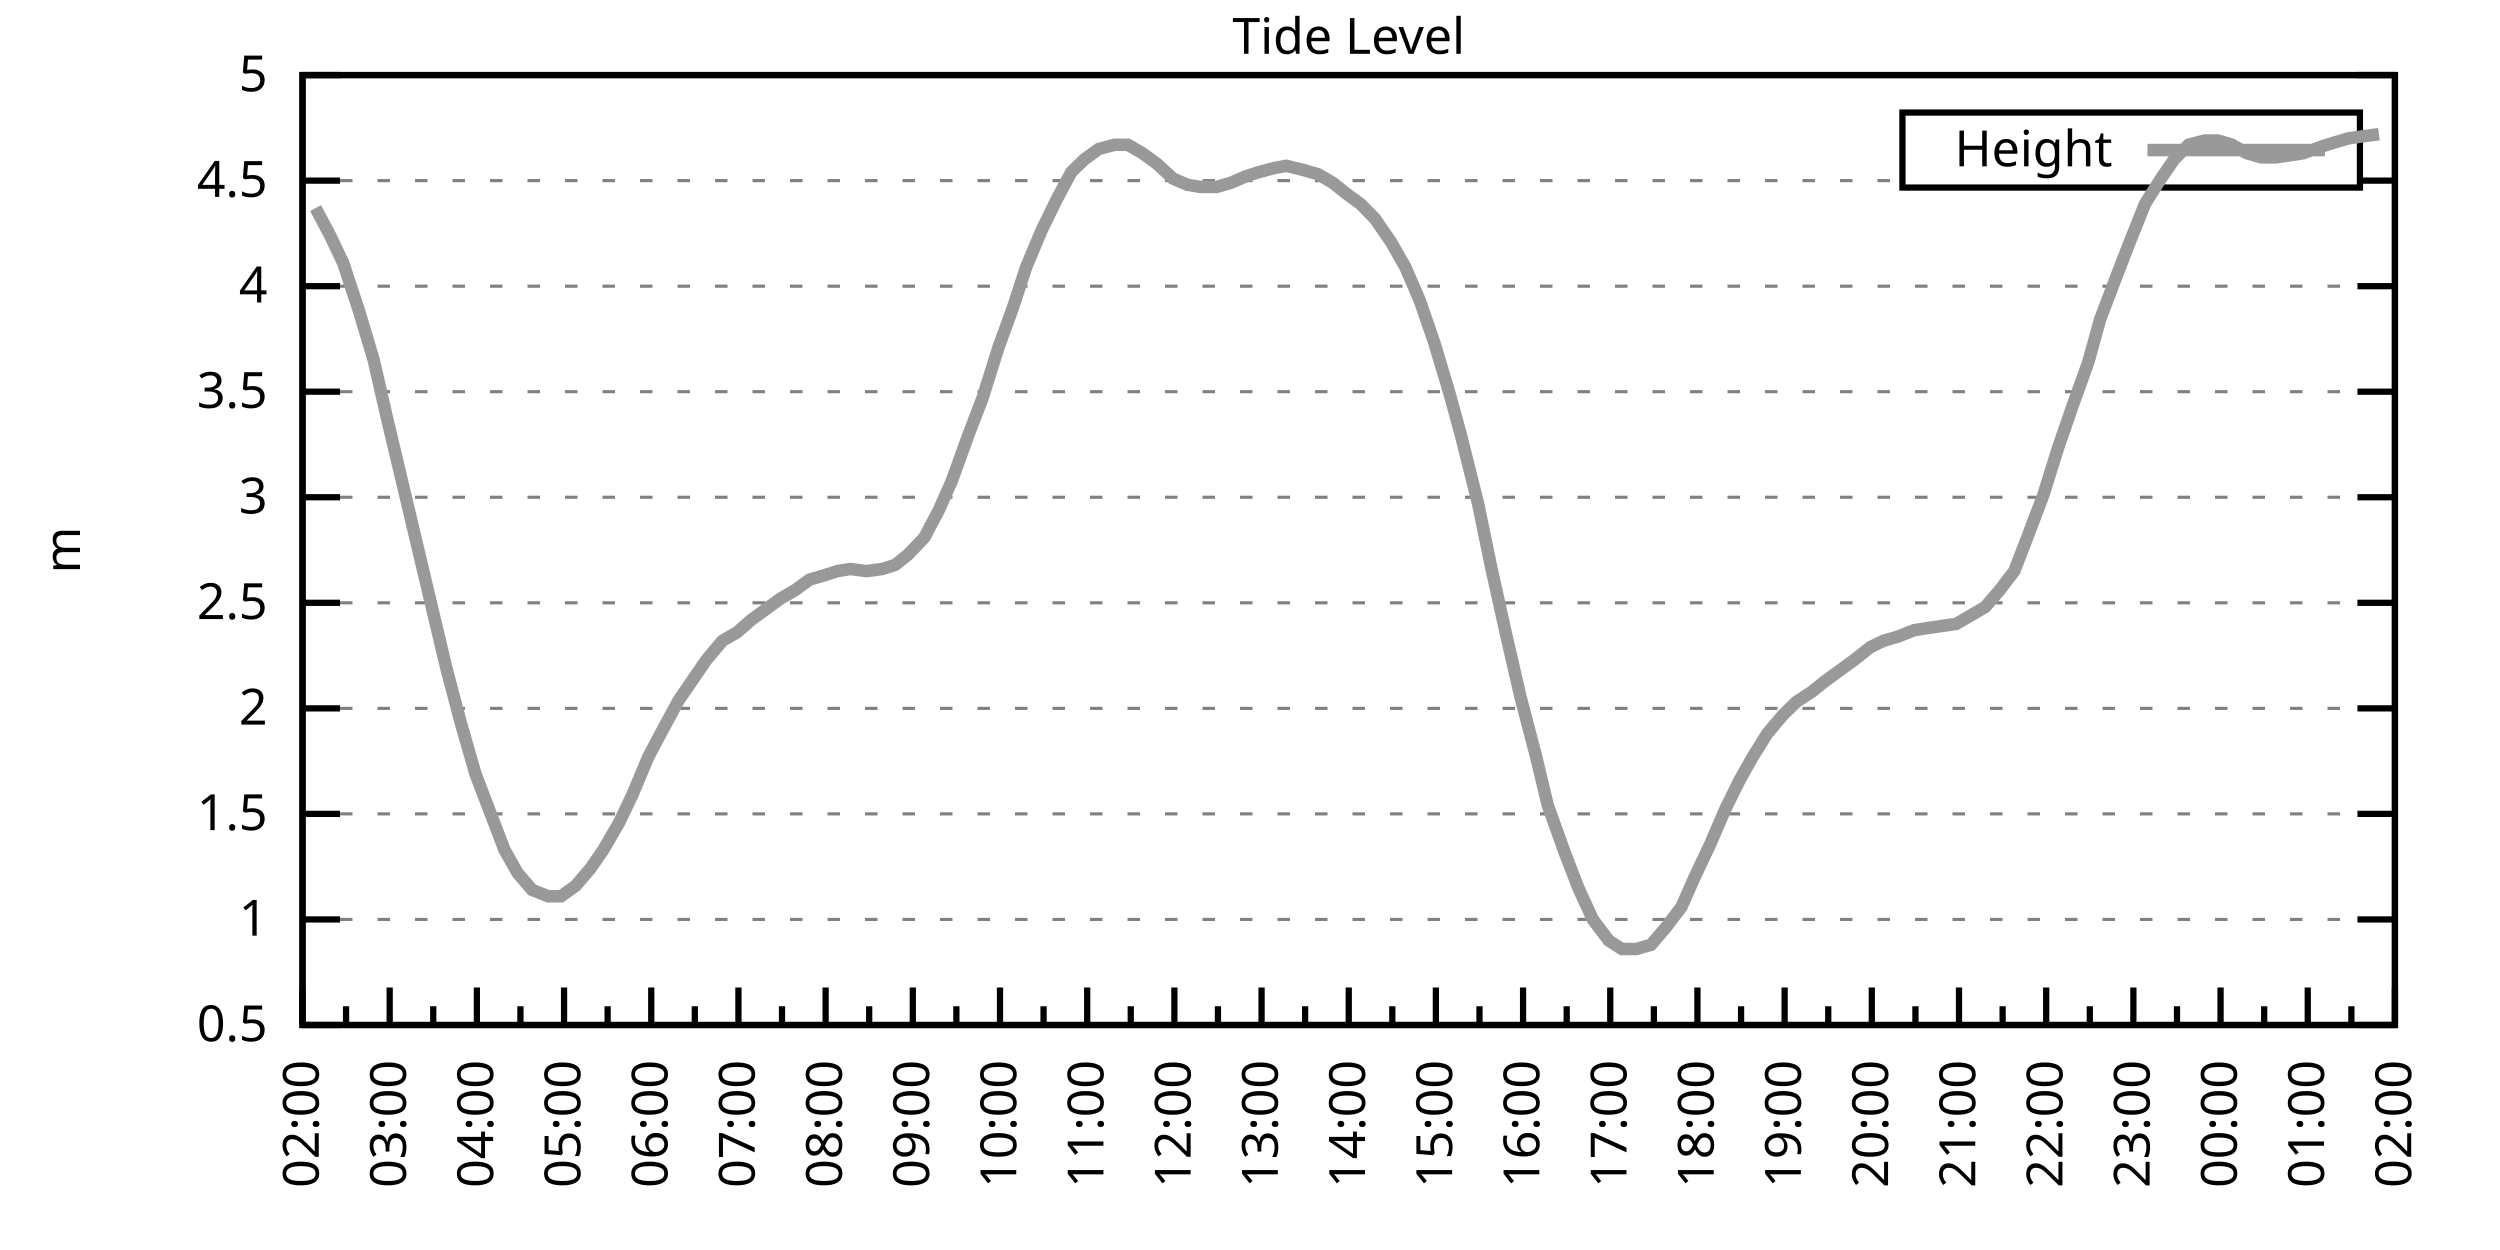
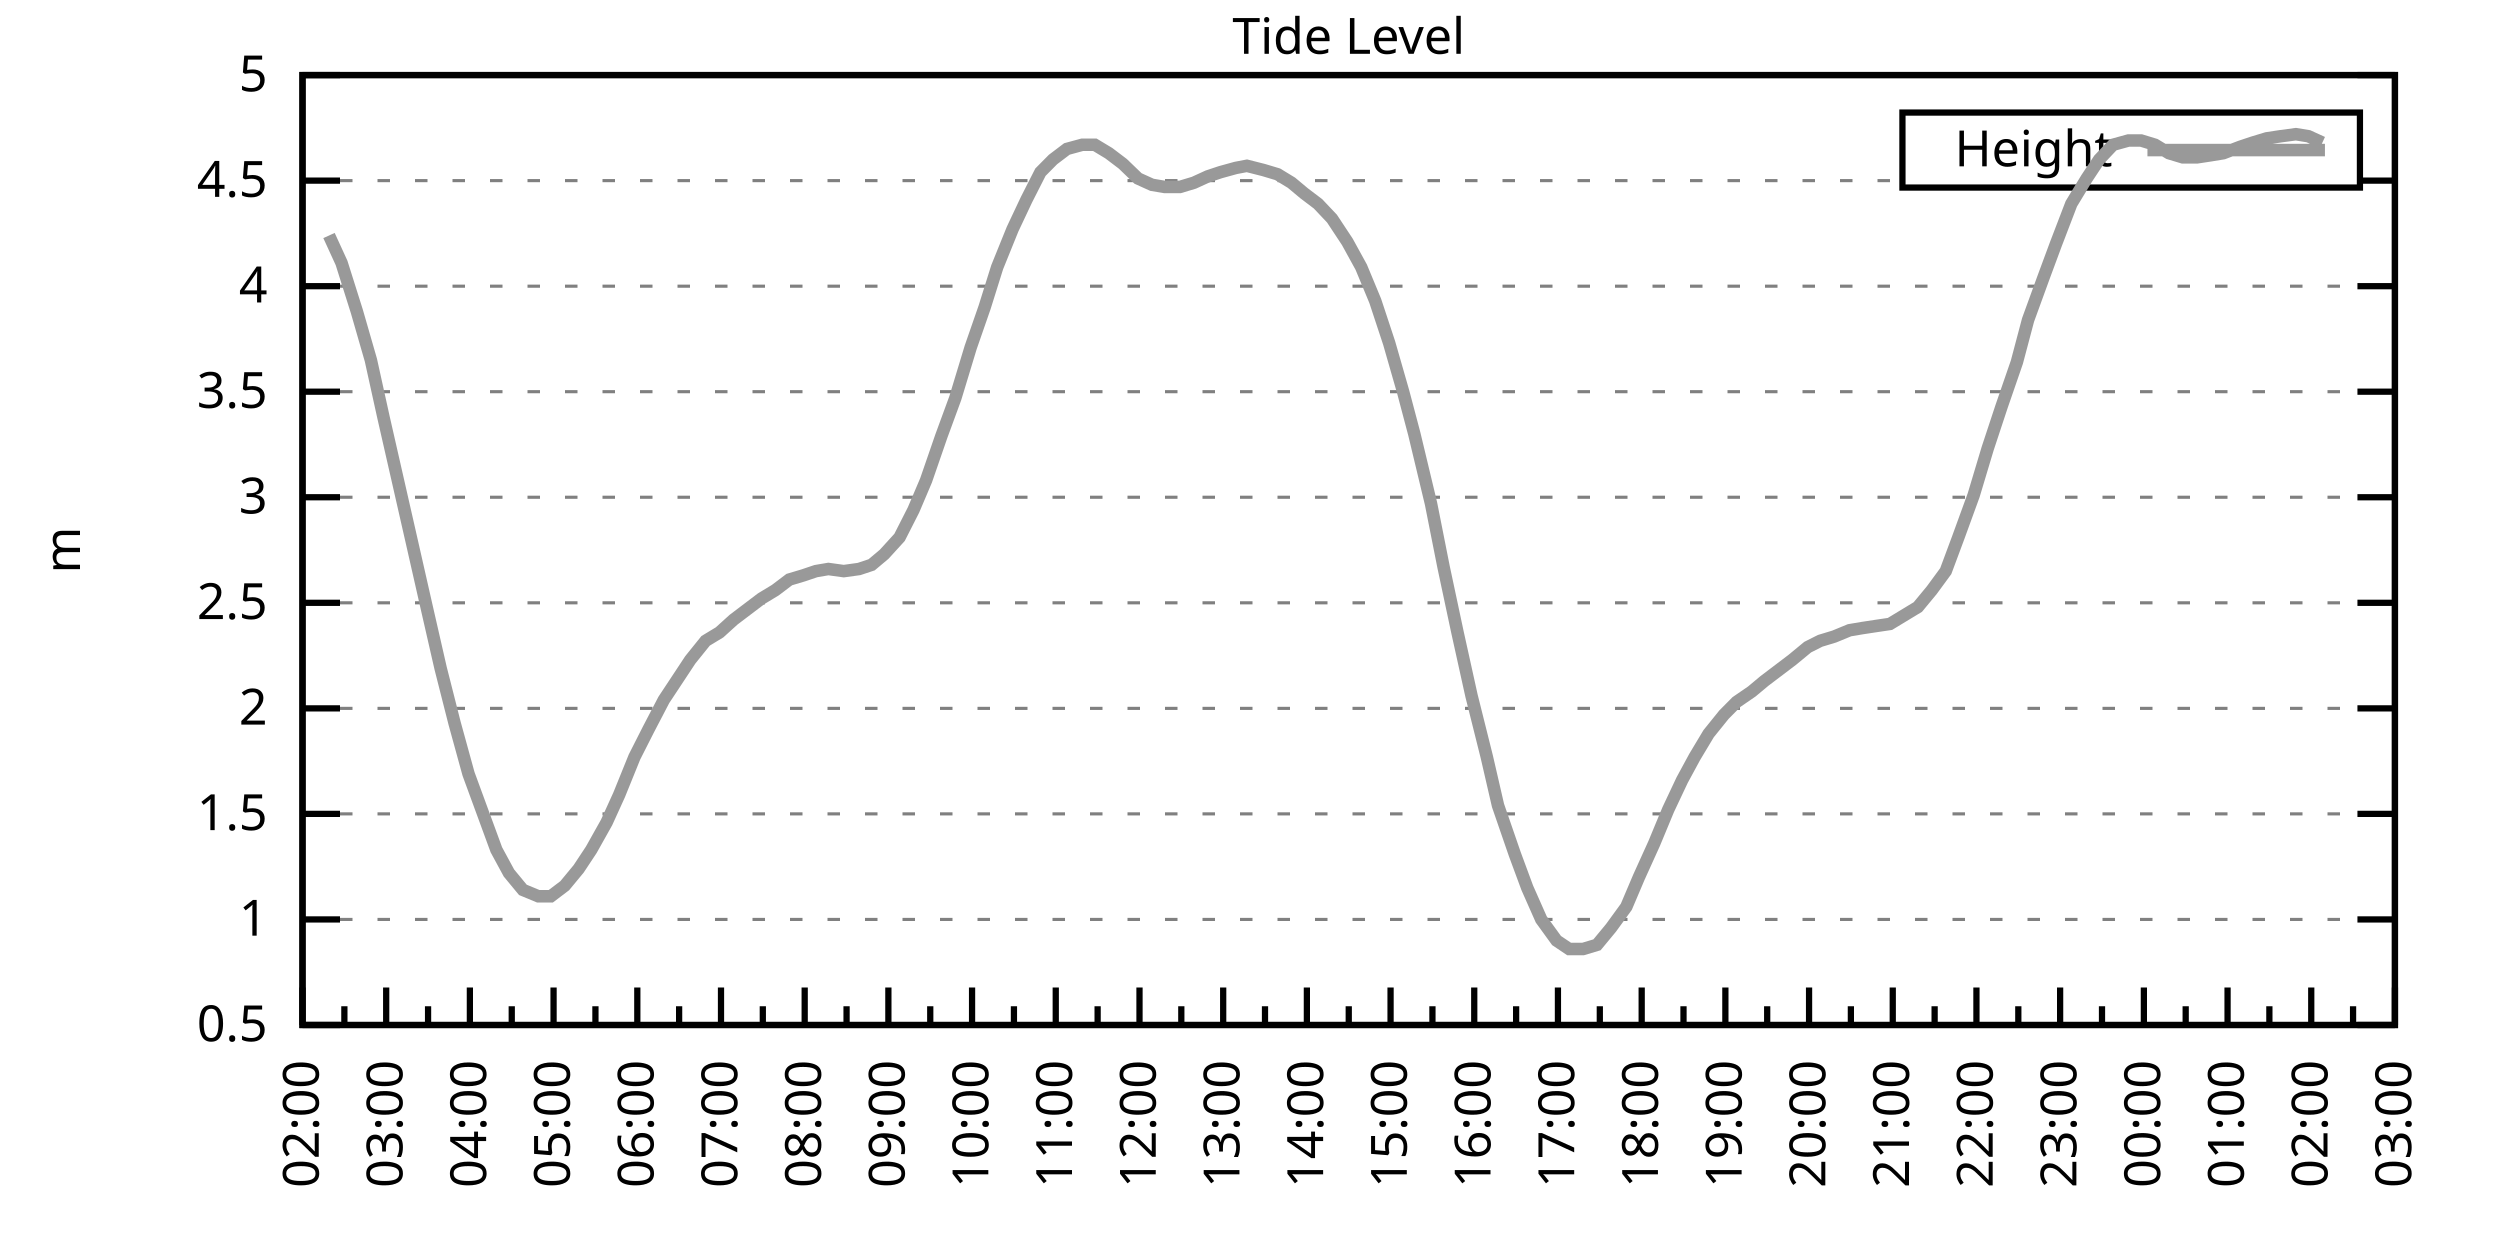
<svg xmlns="http://www.w3.org/2000/svg" xmlns:xlink="http://www.w3.org/1999/xlink" width="400" height="200" viewBox="0 0 400 200">
  <g id="gnuplot_canvas">
    <rect x="0" y="0" width="400" height="200" fill="none" />
    <defs>
      <circle id="gpDot" r="0.5" stroke-width="0.5" stroke="currentColor" />
      <path id="gpPt0" stroke-width="0.333" stroke="currentColor" d="M-1,0 h2 M0,-1 v2" />
      <path id="gpPt1" stroke-width="0.333" stroke="currentColor" d="M-1,-1 L1,1 M1,-1 L-1,1" />
      <path id="gpPt2" stroke-width="0.333" stroke="currentColor" d="M-1,0 L1,0 M0,-1 L0,1 M-1,-1 L1,1 M-1,1 L1,-1" />
      <rect id="gpPt3" stroke-width="0.333" stroke="currentColor" x="-1" y="-1" width="2" height="2" />
      <rect id="gpPt4" stroke-width="0.333" stroke="currentColor" fill="currentColor" x="-1" y="-1" width="2" height="2" />
      <circle id="gpPt5" stroke-width="0.333" stroke="currentColor" cx="0" cy="0" r="1" />
      <use xlink:href="#gpPt5" id="gpPt6" fill="currentColor" stroke="none" />
      <path id="gpPt7" stroke-width="0.333" stroke="currentColor" d="M0,-1.33 L-1.33,0.67 L1.33,0.67 z" />
      <use xlink:href="#gpPt7" id="gpPt8" fill="currentColor" stroke="none" />
      <use xlink:href="#gpPt7" id="gpPt9" stroke="currentColor" transform="rotate(180)" />
      <use xlink:href="#gpPt9" id="gpPt10" fill="currentColor" stroke="none" />
      <use xlink:href="#gpPt3" id="gpPt11" stroke="currentColor" transform="rotate(45)" />
      <use xlink:href="#gpPt11" id="gpPt12" fill="currentColor" stroke="none" />
      <path id="gpPt13" stroke-width="0.333" stroke="currentColor" d="M0,1.330 L1.265,0.411 L0.782,-1.067 L-0.782,-1.076 L-1.265,0.411 z" />
      <use xlink:href="#gpPt13" id="gpPt14" fill="currentColor" stroke="none" />
      <filter id="textbox" filterUnits="objectBoundingBox" x="0" y="0" height="1" width="1">
        <feFlood flood-color="white" flood-opacity="1" result="bgnd" />
        <feComposite in="SourceGraphic" in2="bgnd" operator="atop" />
      </filter>
      <filter id="greybox" filterUnits="objectBoundingBox" x="0" y="0" height="1" width="1">
        <feFlood flood-color="lightgrey" flood-opacity="1" result="grey" />
        <feComposite in="SourceGraphic" in2="grey" operator="atop" />
      </filter>
    </defs>
    <g fill="none" color="white" stroke="currentColor" stroke-width="1.00" stroke-linecap="butt" stroke-linejoin="miter">
</g>
    <g fill="none" color="black" stroke="currentColor" stroke-width="1.00" stroke-linecap="butt" stroke-linejoin="miter">
      <g stroke="none" shape-rendering="crispEdges">
        <polygon fill="rgb(255, 255, 255)" points="48.40,164.00 383.18,164.00 383.18,12.02 48.40,12.02 " />
      </g>
    </g>
    <g fill="none" color="black" stroke="currentColor" stroke-width="1.00" stroke-linecap="butt" stroke-linejoin="miter">
</g>
    <g fill="none" color="black" stroke="black" stroke-width="0.50" stroke-linecap="butt" stroke-linejoin="miter">
</g>
    <g fill="none" color="gray" stroke="currentColor" stroke-width="0.50" stroke-linecap="butt" stroke-linejoin="miter">
      <path stroke="gray" stroke-dasharray="2,4" class="gridline" d="M48.40,164.00 L383.19,164.00  " />
    </g>
    <g fill="none" color="gray" stroke="gray" stroke-width="1.00" stroke-linecap="butt" stroke-linejoin="miter">
</g>
    <g fill="none" color="black" stroke="currentColor" stroke-width="1.00" stroke-linecap="butt" stroke-linejoin="miter">
      <path stroke="black" d="M48.40,164.00 L54.40,164.00 M383.19,164.00 L377.19,164.00  " />
      <g transform="translate(42.80,166.60)" stroke="none" fill="black" font-family="Sans" font-size="8.00" text-anchor="end">
        <text>
          <tspan font-family="Sans"> 0.5</tspan>
        </text>
      </g>
    </g>
    <g fill="none" color="black" stroke="currentColor" stroke-width="1.00" stroke-linecap="butt" stroke-linejoin="miter">
</g>
    <g fill="none" color="black" stroke="black" stroke-width="0.50" stroke-linecap="butt" stroke-linejoin="miter">
</g>
    <g fill="none" color="gray" stroke="currentColor" stroke-width="0.50" stroke-linecap="butt" stroke-linejoin="miter">
      <path stroke="gray" stroke-dasharray="2,4" class="gridline" d="M48.40,147.11 L383.19,147.11  " />
    </g>
    <g fill="none" color="gray" stroke="gray" stroke-width="1.00" stroke-linecap="butt" stroke-linejoin="miter">
</g>
    <g fill="none" color="black" stroke="currentColor" stroke-width="1.00" stroke-linecap="butt" stroke-linejoin="miter">
      <path stroke="black" d="M48.40,147.11 L54.40,147.11 M383.19,147.11 L377.19,147.11  " />
      <g transform="translate(42.80,149.71)" stroke="none" fill="black" font-family="Sans" font-size="8.00" text-anchor="end">
        <text>
          <tspan font-family="Sans"> 1</tspan>
        </text>
      </g>
    </g>
    <g fill="none" color="black" stroke="currentColor" stroke-width="1.00" stroke-linecap="butt" stroke-linejoin="miter">
</g>
    <g fill="none" color="black" stroke="black" stroke-width="0.50" stroke-linecap="butt" stroke-linejoin="miter">
</g>
    <g fill="none" color="gray" stroke="currentColor" stroke-width="0.50" stroke-linecap="butt" stroke-linejoin="miter">
      <path stroke="gray" stroke-dasharray="2,4" class="gridline" d="M48.40,130.22 L383.19,130.22  " />
    </g>
    <g fill="none" color="gray" stroke="gray" stroke-width="1.00" stroke-linecap="butt" stroke-linejoin="miter">
</g>
    <g fill="none" color="black" stroke="currentColor" stroke-width="1.00" stroke-linecap="butt" stroke-linejoin="miter">
      <path stroke="black" d="M48.40,130.22 L54.40,130.22 M383.19,130.22 L377.19,130.22  " />
      <g transform="translate(42.80,132.82)" stroke="none" fill="black" font-family="Sans" font-size="8.00" text-anchor="end">
        <text>
          <tspan font-family="Sans"> 1.5</tspan>
        </text>
      </g>
    </g>
    <g fill="none" color="black" stroke="currentColor" stroke-width="1.00" stroke-linecap="butt" stroke-linejoin="miter">
</g>
    <g fill="none" color="black" stroke="black" stroke-width="0.50" stroke-linecap="butt" stroke-linejoin="miter">
</g>
    <g fill="none" color="gray" stroke="currentColor" stroke-width="0.50" stroke-linecap="butt" stroke-linejoin="miter">
      <path stroke="gray" stroke-dasharray="2,4" class="gridline" d="M48.40,113.34 L383.19,113.34  " />
    </g>
    <g fill="none" color="gray" stroke="gray" stroke-width="1.00" stroke-linecap="butt" stroke-linejoin="miter">
</g>
    <g fill="none" color="black" stroke="currentColor" stroke-width="1.00" stroke-linecap="butt" stroke-linejoin="miter">
      <path stroke="black" d="M48.40,113.34 L54.40,113.34 M383.19,113.34 L377.19,113.34  " />
      <g transform="translate(42.80,115.94)" stroke="none" fill="black" font-family="Sans" font-size="8.00" text-anchor="end">
        <text>
          <tspan font-family="Sans"> 2</tspan>
        </text>
      </g>
    </g>
    <g fill="none" color="black" stroke="currentColor" stroke-width="1.00" stroke-linecap="butt" stroke-linejoin="miter">
</g>
    <g fill="none" color="black" stroke="black" stroke-width="0.50" stroke-linecap="butt" stroke-linejoin="miter">
</g>
    <g fill="none" color="gray" stroke="currentColor" stroke-width="0.50" stroke-linecap="butt" stroke-linejoin="miter">
      <path stroke="gray" stroke-dasharray="2,4" class="gridline" d="M48.40,96.45 L383.19,96.45  " />
    </g>
    <g fill="none" color="gray" stroke="gray" stroke-width="1.00" stroke-linecap="butt" stroke-linejoin="miter">
</g>
    <g fill="none" color="black" stroke="currentColor" stroke-width="1.00" stroke-linecap="butt" stroke-linejoin="miter">
      <path stroke="black" d="M48.40,96.45 L54.40,96.45 M383.19,96.45 L377.19,96.45  " />
      <g transform="translate(42.80,99.05)" stroke="none" fill="black" font-family="Sans" font-size="8.00" text-anchor="end">
        <text>
          <tspan font-family="Sans"> 2.5</tspan>
        </text>
      </g>
    </g>
    <g fill="none" color="black" stroke="currentColor" stroke-width="1.00" stroke-linecap="butt" stroke-linejoin="miter">
</g>
    <g fill="none" color="black" stroke="black" stroke-width="0.50" stroke-linecap="butt" stroke-linejoin="miter">
</g>
    <g fill="none" color="gray" stroke="currentColor" stroke-width="0.50" stroke-linecap="butt" stroke-linejoin="miter">
      <path stroke="gray" stroke-dasharray="2,4" class="gridline" d="M48.40,79.56 L383.19,79.56  " />
    </g>
    <g fill="none" color="gray" stroke="gray" stroke-width="1.00" stroke-linecap="butt" stroke-linejoin="miter">
</g>
    <g fill="none" color="black" stroke="currentColor" stroke-width="1.00" stroke-linecap="butt" stroke-linejoin="miter">
      <path stroke="black" d="M48.40,79.56 L54.40,79.56 M383.19,79.56 L377.19,79.56  " />
      <g transform="translate(42.80,82.16)" stroke="none" fill="black" font-family="Sans" font-size="8.00" text-anchor="end">
        <text>
          <tspan font-family="Sans"> 3</tspan>
        </text>
      </g>
    </g>
    <g fill="none" color="black" stroke="currentColor" stroke-width="1.00" stroke-linecap="butt" stroke-linejoin="miter">
</g>
    <g fill="none" color="black" stroke="black" stroke-width="0.50" stroke-linecap="butt" stroke-linejoin="miter">
</g>
    <g fill="none" color="gray" stroke="currentColor" stroke-width="0.50" stroke-linecap="butt" stroke-linejoin="miter">
      <path stroke="gray" stroke-dasharray="2,4" class="gridline" d="M48.40,62.67 L383.19,62.67  " />
    </g>
    <g fill="none" color="gray" stroke="gray" stroke-width="1.00" stroke-linecap="butt" stroke-linejoin="miter">
</g>
    <g fill="none" color="black" stroke="currentColor" stroke-width="1.00" stroke-linecap="butt" stroke-linejoin="miter">
      <path stroke="black" d="M48.40,62.67 L54.40,62.67 M383.19,62.67 L377.19,62.67  " />
      <g transform="translate(42.80,65.27)" stroke="none" fill="black" font-family="Sans" font-size="8.00" text-anchor="end">
        <text>
          <tspan font-family="Sans"> 3.5</tspan>
        </text>
      </g>
    </g>
    <g fill="none" color="black" stroke="currentColor" stroke-width="1.00" stroke-linecap="butt" stroke-linejoin="miter">
</g>
    <g fill="none" color="black" stroke="black" stroke-width="0.50" stroke-linecap="butt" stroke-linejoin="miter">
</g>
    <g fill="none" color="gray" stroke="currentColor" stroke-width="0.50" stroke-linecap="butt" stroke-linejoin="miter">
      <path stroke="gray" stroke-dasharray="2,4" class="gridline" d="M48.40,45.79 L383.19,45.79  " />
    </g>
    <g fill="none" color="gray" stroke="gray" stroke-width="1.00" stroke-linecap="butt" stroke-linejoin="miter">
</g>
    <g fill="none" color="black" stroke="currentColor" stroke-width="1.00" stroke-linecap="butt" stroke-linejoin="miter">
      <path stroke="black" d="M48.40,45.79 L54.40,45.79 M383.19,45.79 L377.19,45.79  " />
      <g transform="translate(42.80,48.39)" stroke="none" fill="black" font-family="Sans" font-size="8.00" text-anchor="end">
        <text>
          <tspan font-family="Sans"> 4</tspan>
        </text>
      </g>
    </g>
    <g fill="none" color="black" stroke="currentColor" stroke-width="1.00" stroke-linecap="butt" stroke-linejoin="miter">
</g>
    <g fill="none" color="black" stroke="black" stroke-width="0.50" stroke-linecap="butt" stroke-linejoin="miter">
</g>
    <g fill="none" color="gray" stroke="currentColor" stroke-width="0.50" stroke-linecap="butt" stroke-linejoin="miter">
      <path stroke="gray" stroke-dasharray="2,4" class="gridline" d="M48.40,28.90 L304.39,28.90 M377.59,28.90 L383.19,28.90  " />
    </g>
    <g fill="none" color="gray" stroke="gray" stroke-width="1.00" stroke-linecap="butt" stroke-linejoin="miter">
</g>
    <g fill="none" color="black" stroke="currentColor" stroke-width="1.00" stroke-linecap="butt" stroke-linejoin="miter">
      <path stroke="black" d="M48.40,28.90 L54.40,28.90 M383.19,28.90 L377.19,28.90  " />
      <g transform="translate(42.80,31.50)" stroke="none" fill="black" font-family="Sans" font-size="8.00" text-anchor="end">
        <text>
          <tspan font-family="Sans"> 4.5</tspan>
        </text>
      </g>
    </g>
    <g fill="none" color="black" stroke="currentColor" stroke-width="1.00" stroke-linecap="butt" stroke-linejoin="miter">
</g>
    <g fill="none" color="black" stroke="black" stroke-width="0.50" stroke-linecap="butt" stroke-linejoin="miter">
</g>
    <g fill="none" color="gray" stroke="currentColor" stroke-width="0.50" stroke-linecap="butt" stroke-linejoin="miter">
      <path stroke="gray" stroke-dasharray="2,4" class="gridline" d="M48.40,12.01 L383.19,12.01  " />
    </g>
    <g fill="none" color="gray" stroke="gray" stroke-width="1.00" stroke-linecap="butt" stroke-linejoin="miter">
</g>
    <g fill="none" color="black" stroke="currentColor" stroke-width="1.00" stroke-linecap="butt" stroke-linejoin="miter">
      <path stroke="black" d="M48.40,12.01 L54.40,12.01 M383.19,12.01 L377.19,12.01  " />
      <g transform="translate(42.80,14.61)" stroke="none" fill="black" font-family="Sans" font-size="8.00" text-anchor="end">
        <text>
          <tspan font-family="Sans"> 5</tspan>
        </text>
      </g>
    </g>
    <g fill="none" color="black" stroke="currentColor" stroke-width="1.00" stroke-linecap="butt" stroke-linejoin="miter">
      <path stroke="black" d="M48.40,164.00 L48.40,158.00  " />
      <g transform="translate(51.00,169.60) rotate(270)" stroke="none" fill="black" font-family="Sans" font-size="8.00" text-anchor="end">
        <text>
          <tspan font-family="Sans">02:00</tspan>
        </text>
      </g>
    </g>
    <g fill="none" color="black" stroke="currentColor" stroke-width="1.00" stroke-linecap="butt" stroke-linejoin="miter">
-       <path stroke="black" d="M55.37,164.00 L55.37,161.00 M62.35,164.00 L62.35,158.00  " />
-       <g transform="translate(64.95,169.60) rotate(270)" stroke="none" fill="black" font-family="Sans" font-size="8.00" text-anchor="end">
+       <path stroke="black" d="M55.10,164.00 L55.10,161.00 M61.79,164.00 L61.79,158.00  " />
+       <g transform="translate(64.39,169.60) rotate(270)" stroke="none" fill="black" font-family="Sans" font-size="8.00" text-anchor="end">
        <text>
          <tspan font-family="Sans">03:00</tspan>
        </text>
      </g>
    </g>
    <g fill="none" color="black" stroke="currentColor" stroke-width="1.00" stroke-linecap="butt" stroke-linejoin="miter">
-       <path stroke="black" d="M69.32,164.00 L69.32,161.00 M76.30,164.00 L76.30,158.00  " />
-       <g transform="translate(78.90,169.60) rotate(270)" stroke="none" fill="black" font-family="Sans" font-size="8.00" text-anchor="end">
+       <path stroke="black" d="M68.49,164.00 L68.49,161.00 M75.18,164.00 L75.18,158.00  " />
+       <g transform="translate(77.78,169.60) rotate(270)" stroke="none" fill="black" font-family="Sans" font-size="8.00" text-anchor="end">
        <text>
          <tspan font-family="Sans">04:00</tspan>
        </text>
      </g>
    </g>
    <g fill="none" color="black" stroke="currentColor" stroke-width="1.00" stroke-linecap="butt" stroke-linejoin="miter">
-       <path stroke="black" d="M83.27,164.00 L83.27,161.00 M90.25,164.00 L90.25,158.00  " />
-       <g transform="translate(92.85,169.60) rotate(270)" stroke="none" fill="black" font-family="Sans" font-size="8.00" text-anchor="end">
+       <path stroke="black" d="M81.88,164.00 L81.88,161.00 M88.57,164.00 L88.57,158.00  " />
+       <g transform="translate(91.17,169.60) rotate(270)" stroke="none" fill="black" font-family="Sans" font-size="8.00" text-anchor="end">
        <text>
          <tspan font-family="Sans">05:00</tspan>
        </text>
      </g>
    </g>
    <g fill="none" color="black" stroke="currentColor" stroke-width="1.00" stroke-linecap="butt" stroke-linejoin="miter">
-       <path stroke="black" d="M97.22,164.00 L97.22,161.00 M104.20,164.00 L104.20,158.00  " />
-       <g transform="translate(106.80,169.60) rotate(270)" stroke="none" fill="black" font-family="Sans" font-size="8.00" text-anchor="end">
+       <path stroke="black" d="M95.27,164.00 L95.27,161.00 M101.97,164.00 L101.97,158.00  " />
+       <g transform="translate(104.57,169.60) rotate(270)" stroke="none" fill="black" font-family="Sans" font-size="8.00" text-anchor="end">
        <text>
          <tspan font-family="Sans">06:00</tspan>
        </text>
      </g>
    </g>
    <g fill="none" color="black" stroke="currentColor" stroke-width="1.00" stroke-linecap="butt" stroke-linejoin="miter">
-       <path stroke="black" d="M111.17,164.00 L111.17,161.00 M118.15,164.00 L118.15,158.00  " />
-       <g transform="translate(120.75,169.60) rotate(270)" stroke="none" fill="black" font-family="Sans" font-size="8.00" text-anchor="end">
+       <path stroke="black" d="M108.66,164.00 L108.66,161.00 M115.36,164.00 L115.36,158.00  " />
+       <g transform="translate(117.96,169.60) rotate(270)" stroke="none" fill="black" font-family="Sans" font-size="8.00" text-anchor="end">
        <text>
          <tspan font-family="Sans">07:00</tspan>
        </text>
      </g>
    </g>
    <g fill="none" color="black" stroke="currentColor" stroke-width="1.00" stroke-linecap="butt" stroke-linejoin="miter">
-       <path stroke="black" d="M125.12,164.00 L125.12,161.00 M132.10,164.00 L132.10,158.00  " />
-       <g transform="translate(134.70,169.60) rotate(270)" stroke="none" fill="black" font-family="Sans" font-size="8.00" text-anchor="end">
+       <path stroke="black" d="M122.05,164.00 L122.05,161.00 M128.75,164.00 L128.75,158.00  " />
+       <g transform="translate(131.35,169.60) rotate(270)" stroke="none" fill="black" font-family="Sans" font-size="8.00" text-anchor="end">
        <text>
          <tspan font-family="Sans">08:00</tspan>
        </text>
      </g>
    </g>
    <g fill="none" color="black" stroke="currentColor" stroke-width="1.00" stroke-linecap="butt" stroke-linejoin="miter">
-       <path stroke="black" d="M139.07,164.00 L139.07,161.00 M146.05,164.00 L146.05,158.00  " />
-       <g transform="translate(148.65,169.60) rotate(270)" stroke="none" fill="black" font-family="Sans" font-size="8.00" text-anchor="end">
+       <path stroke="black" d="M135.45,164.00 L135.45,161.00 M142.14,164.00 L142.14,158.00  " />
+       <g transform="translate(144.74,169.60) rotate(270)" stroke="none" fill="black" font-family="Sans" font-size="8.00" text-anchor="end">
        <text>
          <tspan font-family="Sans">09:00</tspan>
        </text>
      </g>
    </g>
    <g fill="none" color="black" stroke="currentColor" stroke-width="1.00" stroke-linecap="butt" stroke-linejoin="miter">
-       <path stroke="black" d="M153.02,164.00 L153.02,161.00 M160.00,164.00 L160.00,158.00  " />
-       <g transform="translate(162.60,169.60) rotate(270)" stroke="none" fill="black" font-family="Sans" font-size="8.00" text-anchor="end">
+       <path stroke="black" d="M148.84,164.00 L148.84,161.00 M155.53,164.00 L155.53,158.00  " />
+       <g transform="translate(158.13,169.60) rotate(270)" stroke="none" fill="black" font-family="Sans" font-size="8.00" text-anchor="end">
        <text>
          <tspan font-family="Sans">10:00</tspan>
        </text>
      </g>
    </g>
    <g fill="none" color="black" stroke="currentColor" stroke-width="1.00" stroke-linecap="butt" stroke-linejoin="miter">
-       <path stroke="black" d="M166.97,164.00 L166.97,161.00 M173.95,164.00 L173.95,158.00  " />
-       <g transform="translate(176.55,169.60) rotate(270)" stroke="none" fill="black" font-family="Sans" font-size="8.00" text-anchor="end">
+       <path stroke="black" d="M162.23,164.00 L162.23,161.00 M168.92,164.00 L168.92,158.00  " />
+       <g transform="translate(171.52,169.60) rotate(270)" stroke="none" fill="black" font-family="Sans" font-size="8.00" text-anchor="end">
        <text>
          <tspan font-family="Sans">11:00</tspan>
        </text>
      </g>
    </g>
    <g fill="none" color="black" stroke="currentColor" stroke-width="1.00" stroke-linecap="butt" stroke-linejoin="miter">
-       <path stroke="black" d="M180.92,164.00 L180.92,161.00 M187.90,164.00 L187.90,158.00  " />
-       <g transform="translate(190.50,169.60) rotate(270)" stroke="none" fill="black" font-family="Sans" font-size="8.00" text-anchor="end">
+       <path stroke="black" d="M175.62,164.00 L175.62,161.00 M182.32,164.00 L182.32,158.00  " />
+       <g transform="translate(184.92,169.60) rotate(270)" stroke="none" fill="black" font-family="Sans" font-size="8.00" text-anchor="end">
        <text>
          <tspan font-family="Sans">12:00</tspan>
        </text>
      </g>
    </g>
    <g fill="none" color="black" stroke="currentColor" stroke-width="1.00" stroke-linecap="butt" stroke-linejoin="miter">
-       <path stroke="black" d="M194.87,164.00 L194.87,161.00 M201.85,164.00 L201.85,158.00  " />
-       <g transform="translate(204.45,169.60) rotate(270)" stroke="none" fill="black" font-family="Sans" font-size="8.00" text-anchor="end">
+       <path stroke="black" d="M189.01,164.00 L189.01,161.00 M195.71,164.00 L195.71,158.00  " />
+       <g transform="translate(198.31,169.60) rotate(270)" stroke="none" fill="black" font-family="Sans" font-size="8.00" text-anchor="end">
        <text>
          <tspan font-family="Sans">13:00</tspan>
        </text>
      </g>
    </g>
    <g fill="none" color="black" stroke="currentColor" stroke-width="1.00" stroke-linecap="butt" stroke-linejoin="miter">
-       <path stroke="black" d="M208.82,164.00 L208.82,161.00 M215.80,164.00 L215.80,158.00  " />
-       <g transform="translate(218.40,169.60) rotate(270)" stroke="none" fill="black" font-family="Sans" font-size="8.00" text-anchor="end">
+       <path stroke="black" d="M202.40,164.00 L202.40,161.00 M209.10,164.00 L209.10,158.00  " />
+       <g transform="translate(211.70,169.60) rotate(270)" stroke="none" fill="black" font-family="Sans" font-size="8.00" text-anchor="end">
        <text>
          <tspan font-family="Sans">14:00</tspan>
        </text>
      </g>
    </g>
    <g fill="none" color="black" stroke="currentColor" stroke-width="1.00" stroke-linecap="butt" stroke-linejoin="miter">
-       <path stroke="black" d="M222.77,164.00 L222.77,161.00 M229.74,164.00 L229.74,158.00  " />
-       <g transform="translate(232.34,169.60) rotate(270)" stroke="none" fill="black" font-family="Sans" font-size="8.00" text-anchor="end">
+       <path stroke="black" d="M215.80,164.00 L215.80,161.00 M222.49,164.00 L222.49,158.00  " />
+       <g transform="translate(225.09,169.60) rotate(270)" stroke="none" fill="black" font-family="Sans" font-size="8.00" text-anchor="end">
        <text>
          <tspan font-family="Sans">15:00</tspan>
        </text>
      </g>
    </g>
    <g fill="none" color="black" stroke="currentColor" stroke-width="1.00" stroke-linecap="butt" stroke-linejoin="miter">
-       <path stroke="black" d="M236.72,164.00 L236.72,161.00 M243.69,164.00 L243.69,158.00  " />
-       <g transform="translate(246.29,169.60) rotate(270)" stroke="none" fill="black" font-family="Sans" font-size="8.00" text-anchor="end">
+       <path stroke="black" d="M229.19,164.00 L229.19,161.00 M235.88,164.00 L235.88,158.00  " />
+       <g transform="translate(238.48,169.60) rotate(270)" stroke="none" fill="black" font-family="Sans" font-size="8.00" text-anchor="end">
        <text>
          <tspan font-family="Sans">16:00</tspan>
        </text>
      </g>
    </g>
    <g fill="none" color="black" stroke="currentColor" stroke-width="1.00" stroke-linecap="butt" stroke-linejoin="miter">
-       <path stroke="black" d="M250.67,164.00 L250.67,161.00 M257.64,164.00 L257.64,158.00  " />
-       <g transform="translate(260.24,169.60) rotate(270)" stroke="none" fill="black" font-family="Sans" font-size="8.00" text-anchor="end">
+       <path stroke="black" d="M242.58,164.00 L242.58,161.00 M249.27,164.00 L249.27,158.00  " />
+       <g transform="translate(251.87,169.60) rotate(270)" stroke="none" fill="black" font-family="Sans" font-size="8.00" text-anchor="end">
        <text>
          <tspan font-family="Sans">17:00</tspan>
        </text>
      </g>
    </g>
    <g fill="none" color="black" stroke="currentColor" stroke-width="1.00" stroke-linecap="butt" stroke-linejoin="miter">
-       <path stroke="black" d="M264.62,164.00 L264.62,161.00 M271.59,164.00 L271.59,158.00  " />
-       <g transform="translate(274.19,169.60) rotate(270)" stroke="none" fill="black" font-family="Sans" font-size="8.00" text-anchor="end">
+       <path stroke="black" d="M255.97,164.00 L255.97,161.00 M262.67,164.00 L262.67,158.00  " />
+       <g transform="translate(265.27,169.60) rotate(270)" stroke="none" fill="black" font-family="Sans" font-size="8.00" text-anchor="end">
        <text>
          <tspan font-family="Sans">18:00</tspan>
        </text>
      </g>
    </g>
    <g fill="none" color="black" stroke="currentColor" stroke-width="1.00" stroke-linecap="butt" stroke-linejoin="miter">
-       <path stroke="black" d="M278.57,164.00 L278.57,161.00 M285.54,164.00 L285.54,158.00  " />
-       <g transform="translate(288.14,169.60) rotate(270)" stroke="none" fill="black" font-family="Sans" font-size="8.00" text-anchor="end">
+       <path stroke="black" d="M269.36,164.00 L269.36,161.00 M276.06,164.00 L276.06,158.00  " />
+       <g transform="translate(278.66,169.60) rotate(270)" stroke="none" fill="black" font-family="Sans" font-size="8.00" text-anchor="end">
        <text>
          <tspan font-family="Sans">19:00</tspan>
        </text>
      </g>
    </g>
    <g fill="none" color="black" stroke="currentColor" stroke-width="1.00" stroke-linecap="butt" stroke-linejoin="miter">
-       <path stroke="black" d="M292.52,164.00 L292.52,161.00 M299.49,164.00 L299.49,158.00  " />
-       <g transform="translate(302.09,169.60) rotate(270)" stroke="none" fill="black" font-family="Sans" font-size="8.00" text-anchor="end">
+       <path stroke="black" d="M282.75,164.00 L282.75,161.00 M289.45,164.00 L289.45,158.00  " />
+       <g transform="translate(292.05,169.60) rotate(270)" stroke="none" fill="black" font-family="Sans" font-size="8.00" text-anchor="end">
        <text>
          <tspan font-family="Sans">20:00</tspan>
        </text>
      </g>
    </g>
    <g fill="none" color="black" stroke="currentColor" stroke-width="1.00" stroke-linecap="butt" stroke-linejoin="miter">
-       <path stroke="black" d="M306.47,164.00 L306.47,161.00 M313.44,164.00 L313.44,158.00  " />
-       <g transform="translate(316.04,169.60) rotate(270)" stroke="none" fill="black" font-family="Sans" font-size="8.00" text-anchor="end">
+       <path stroke="black" d="M296.14,164.00 L296.14,161.00 M302.84,164.00 L302.84,158.00  " />
+       <g transform="translate(305.44,169.60) rotate(270)" stroke="none" fill="black" font-family="Sans" font-size="8.00" text-anchor="end">
        <text>
          <tspan font-family="Sans">21:00</tspan>
        </text>
      </g>
    </g>
    <g fill="none" color="black" stroke="currentColor" stroke-width="1.00" stroke-linecap="butt" stroke-linejoin="miter">
-       <path stroke="black" d="M320.42,164.00 L320.42,161.00 M327.39,164.00 L327.39,158.00  " />
-       <g transform="translate(329.99,169.60) rotate(270)" stroke="none" fill="black" font-family="Sans" font-size="8.00" text-anchor="end">
+       <path stroke="black" d="M309.54,164.00 L309.54,161.00 M316.23,164.00 L316.23,158.00  " />
+       <g transform="translate(318.83,169.60) rotate(270)" stroke="none" fill="black" font-family="Sans" font-size="8.00" text-anchor="end">
        <text>
          <tspan font-family="Sans">22:00</tspan>
        </text>
      </g>
    </g>
    <g fill="none" color="black" stroke="currentColor" stroke-width="1.00" stroke-linecap="butt" stroke-linejoin="miter">
-       <path stroke="black" d="M334.37,164.00 L334.37,161.00 M341.34,164.00 L341.34,158.00  " />
-       <g transform="translate(343.94,169.60) rotate(270)" stroke="none" fill="black" font-family="Sans" font-size="8.00" text-anchor="end">
+       <path stroke="black" d="M322.93,164.00 L322.93,161.00 M329.62,164.00 L329.62,158.00  " />
+       <g transform="translate(332.22,169.60) rotate(270)" stroke="none" fill="black" font-family="Sans" font-size="8.00" text-anchor="end">
        <text>
          <tspan font-family="Sans">23:00</tspan>
        </text>
      </g>
    </g>
    <g fill="none" color="black" stroke="currentColor" stroke-width="1.00" stroke-linecap="butt" stroke-linejoin="miter">
-       <path stroke="black" d="M348.32,164.00 L348.32,161.00 M355.29,164.00 L355.29,158.00  " />
-       <g transform="translate(357.89,169.60) rotate(270)" stroke="none" fill="black" font-family="Sans" font-size="8.00" text-anchor="end">
+       <path stroke="black" d="M336.32,164.00 L336.32,161.00 M343.02,164.00 L343.02,158.00  " />
+       <g transform="translate(345.62,169.60) rotate(270)" stroke="none" fill="black" font-family="Sans" font-size="8.00" text-anchor="end">
        <text>
          <tspan font-family="Sans">00:00</tspan>
        </text>
      </g>
    </g>
    <g fill="none" color="black" stroke="currentColor" stroke-width="1.00" stroke-linecap="butt" stroke-linejoin="miter">
-       <path stroke="black" d="M362.27,164.00 L362.27,161.00 M369.24,164.00 L369.24,158.00  " />
-       <g transform="translate(371.84,169.60) rotate(270)" stroke="none" fill="black" font-family="Sans" font-size="8.00" text-anchor="end">
+       <path stroke="black" d="M349.71,164.00 L349.71,161.00 M356.41,164.00 L356.41,158.00  " />
+       <g transform="translate(359.01,169.60) rotate(270)" stroke="none" fill="black" font-family="Sans" font-size="8.00" text-anchor="end">
        <text>
          <tspan font-family="Sans">01:00</tspan>
        </text>
      </g>
    </g>
    <g fill="none" color="black" stroke="currentColor" stroke-width="1.00" stroke-linecap="butt" stroke-linejoin="miter">
-       <path stroke="black" d="M376.22,164.00 L376.22,161.00 M383.19,164.00 L383.19,158.00  " />
+       <path stroke="black" d="M363.10,164.00 L363.10,161.00 M369.80,164.00 L369.80,158.00  " />
+       <g transform="translate(372.40,169.60) rotate(270)" stroke="none" fill="black" font-family="Sans" font-size="8.00" text-anchor="end">
+         <text>
+           <tspan font-family="Sans">02:00</tspan>
+         </text>
+       </g>
+     </g>
+     <g fill="none" color="black" stroke="currentColor" stroke-width="1.00" stroke-linecap="butt" stroke-linejoin="miter">
+       <path stroke="black" d="M376.49,164.00 L376.49,161.00 M383.19,164.00 L383.19,158.00  " />
      <g transform="translate(385.79,169.60) rotate(270)" stroke="none" fill="black" font-family="Sans" font-size="8.00" text-anchor="end">
        <text>
-           <tspan font-family="Sans">02:00</tspan>
+           <tspan font-family="Sans">03:00</tspan>
        </text>
      </g>
    </g>
    <g fill="none" color="black" stroke="currentColor" stroke-width="1.00" stroke-linecap="butt" stroke-linejoin="miter">
</g>
    <g fill="none" color="black" stroke="currentColor" stroke-width="1.00" stroke-linecap="butt" stroke-linejoin="miter">
      <path stroke="black" d="M48.40,12.01 L48.40,164.00 L383.19,164.00 L383.19,12.01 L48.40,12.01 Z  " />
    </g>
    <g fill="none" color="black" stroke="currentColor" stroke-width="1.00" stroke-linecap="butt" stroke-linejoin="miter">
      <g transform="translate(12.80,88.01) rotate(270)" stroke="none" fill="black" font-family="Sans" font-size="8.00" text-anchor="middle">
        <text>
          <tspan font-family="Sans">m</tspan>
        </text>
      </g>
    </g>
    <g fill="none" color="black" stroke="currentColor" stroke-width="1.00" stroke-linecap="butt" stroke-linejoin="miter">
</g>
    <g fill="none" color="black" stroke="currentColor" stroke-width="1.00" stroke-linecap="butt" stroke-linejoin="miter">
      <path stroke="black" d="M304.39,30.01 L304.39,18.01 L377.59,18.01 L377.59,30.01 L304.39,30.01 Z  " />
    </g>
    <g id="Tide_level_plot_1">
      <g fill="none" color="white" stroke="black" stroke-width="2.00" stroke-linecap="butt" stroke-linejoin="miter">
</g>
      <g fill="none" color="black" stroke="currentColor" stroke-width="2.00" stroke-linecap="butt" stroke-linejoin="miter">
        <g transform="translate(337.99,26.61)" stroke="none" fill="black" font-family="Sans" font-size="8.00" text-anchor="end">
          <text>
            <tspan font-family="Sans">Height</tspan>
          </text>
        </g>
      </g>
      <g fill="none" color="black" stroke="currentColor" stroke-width="2.00" stroke-linecap="butt" stroke-linejoin="miter">
-         <path stroke="rgb(153, 153, 153)" d="M343.59,24.01 L371.99,24.01 M50.49,33.29 L52.82,37.68 L54.91,42.07 L57.47,49.84 L59.79,57.61 L61.88,66.73   L64.21,76.52 L66.53,86.32 L69.09,97.12 L71.42,106.92 L73.74,115.70 L76.07,123.81 L78.39,129.89 L80.72,135.97   L82.81,139.68 L85.13,142.38 L87.69,143.40 L89.78,143.40 L92.11,141.71 L94.43,139.01 L96.53,135.97 L99.08,131.58   L101.18,127.18 L103.73,121.11 L106.06,116.71 L108.62,111.99 L110.71,108.95 L113.03,105.57 L115.59,102.53 L117.92,101.18   L120.24,99.15 L122.57,97.46 L124.89,95.77 L127.22,94.42 L129.54,92.73 L131.87,92.06 L133.96,91.38 L136.05,91.04   L138.61,91.38 L141.16,91.04 L143.26,90.37 L145.35,88.68 L147.91,85.98 L150.23,81.59 L152.32,76.86 L154.88,69.77   L157.21,63.69 L159.76,55.58 L162.09,49.16 L164.18,42.75 L166.74,36.67 L169.06,31.94 L171.39,27.55 L173.48,25.52   L175.81,23.83 L178.36,23.16 L180.46,23.16 L182.78,24.51 L185.11,26.20 L187.66,28.56 L189.99,29.57 L192.08,29.91   L194.64,29.91 L196.96,29.24 L199.29,28.22 L201.38,27.55 L203.94,26.87 L205.80,26.53 L208.59,27.21 L210.91,27.88   L213.24,29.24 L215.33,30.92 L217.65,32.61 L219.98,34.98 L222.54,38.69 L224.86,42.75 L227.19,48.15 L229.51,54.90   L231.84,62.67 L233.70,69.43 L236.49,80.57 L238.58,90.71 L240.90,101.18 L243.23,111.31 L245.79,121.11 L247.65,128.87   L250.44,136.64 L252.53,142.05 L254.85,147.11 L257.41,150.49 L259.50,151.84 L261.83,151.84 L264.15,151.17 L266.48,148.46   L269.04,145.09 L271.13,140.36 L273.69,134.95 L276.01,129.55 L278.34,124.82 L280.43,121.11 L282.75,117.39 L285.31,114.35   L287.40,112.32 L289.96,110.63 L292.05,108.95 L294.38,107.26 L296.70,105.57 L299.26,103.54 L301.35,102.53 L303.68,101.85   L306.23,100.84 L308.33,100.50 L310.65,100.16 L312.98,99.83 L317.63,97.12 L319.95,94.42 L322.28,91.38 L324.37,85.98   L326.93,79.22 L329.25,71.79 L331.58,65.04 L334.13,57.94 L335.99,51.19 L338.55,44.43 L340.64,39.03 L343.20,32.61   L345.76,28.56 L347.85,25.52 L350.18,23.16 L352.73,22.48 L354.83,22.48 L357.15,23.16 L359.48,24.51 L361.80,25.18   L364.13,25.18 L366.45,24.84 L368.54,24.51 L371.33,23.49 L373.43,22.82 L375.75,22.14 L378.08,21.80 L380.63,21.47    " />
+         <path stroke="rgb(153, 153, 153)" d="M343.59,24.01 L371.99,24.01 M52.64,37.68 L54.65,42.07 L57.10,49.84 L59.34,57.61 L61.35,66.73 L63.58,76.52   L65.81,86.32 L68.26,97.12 L70.50,106.92 L72.73,115.70 L74.96,123.81 L77.19,129.89 L79.42,135.97 L81.43,139.68   L83.66,142.38 L86.12,143.40 L88.13,143.40 L90.36,141.71 L92.59,139.01 L94.60,135.97 L97.06,131.58 L99.06,127.18   L101.52,121.11 L103.75,116.71 L106.21,111.99 L108.22,108.95 L110.45,105.57 L112.90,102.53 L115.13,101.18 L117.37,99.15   L119.60,97.46 L121.83,95.77 L124.06,94.42 L126.29,92.73 L128.53,92.06 L130.54,91.38 L132.54,91.04 L135.00,91.38   L137.45,91.04 L139.46,90.37 L141.47,88.68 L143.93,85.98 L146.16,81.59 L148.17,76.86 L150.62,69.77 L152.85,63.69   L155.31,55.58 L157.54,49.16 L159.55,42.75 L162.01,36.67 L164.24,31.94 L166.47,27.55 L168.48,25.52 L170.71,23.83   L173.17,23.16 L175.17,23.16 L177.41,24.51 L179.64,26.20 L182.09,28.56 L184.32,29.57 L186.33,29.91 L188.79,29.91   L191.02,29.24 L193.25,28.22 L195.26,27.55 L197.72,26.87 L199.50,26.53 L202.18,27.21 L204.41,27.88 L206.64,29.24   L208.65,30.92 L210.88,32.61 L213.12,34.98 L215.57,38.69 L217.80,42.75 L220.04,48.15 L222.27,54.90 L224.50,62.67   L226.29,69.43 L228.96,80.57 L230.97,90.71 L233.20,101.18 L235.44,111.31 L237.89,121.11 L239.68,128.87 L242.36,136.64   L244.36,142.05 L246.60,147.11 L249.05,150.49 L251.06,151.84 L253.29,151.84 L255.52,151.17 L257.76,148.46 L260.21,145.09   L262.22,140.36 L264.67,134.95 L266.91,129.55 L269.14,124.82 L271.15,121.11 L273.38,117.39 L275.83,114.35 L277.84,112.32   L280.30,110.63 L282.31,108.95 L284.54,107.26 L286.77,105.57 L289.23,103.54 L291.23,102.53 L293.47,101.85 L295.92,100.84   L297.93,100.50 L300.16,100.16 L302.39,99.83 L306.86,97.12 L309.09,94.42 L311.32,91.38 L313.33,85.98 L315.79,79.22   L318.02,71.79 L320.25,65.04 L322.70,57.94 L324.49,51.19 L326.95,44.43 L328.95,39.03 L331.41,32.61 L333.86,28.56   L335.87,25.52 L338.10,23.16 L340.56,22.48 L342.57,22.48 L344.80,23.16 L347.03,24.51 L349.26,25.18 L351.50,25.18   L353.73,24.84 L355.74,24.51 L358.42,23.49 L360.42,22.82 L362.66,22.14 L364.89,21.80 L367.34,21.47 L369.35,21.80   L371.58,22.82  " />
      </g>
    </g>
    <g fill="none" color="black" stroke="currentColor" stroke-width="2.00" stroke-linecap="butt" stroke-linejoin="miter">
</g>
    <g fill="none" color="black" stroke="black" stroke-width="1.00" stroke-linecap="butt" stroke-linejoin="miter">
</g>
    <g fill="none" color="black" stroke="currentColor" stroke-width="1.00" stroke-linecap="butt" stroke-linejoin="miter">
      <path stroke="black" d="M48.40,12.01 L48.40,164.00 L383.19,164.00 L383.19,12.01 L48.40,12.01 Z  " />
    </g>
    <g fill="none" color="black" stroke="currentColor" stroke-width="1.00" stroke-linecap="butt" stroke-linejoin="miter">
      <g transform="translate(215.79,8.61)" stroke="none" fill="black" font-family="Sans" font-size="8.00" text-anchor="middle">
        <text>
          <tspan font-family="Sans">Tide Level</tspan>
        </text>
      </g>
    </g>
    <g fill="none" color="black" stroke="currentColor" stroke-width="1.00" stroke-linecap="butt" stroke-linejoin="miter">
</g>
  </g>
</svg>
